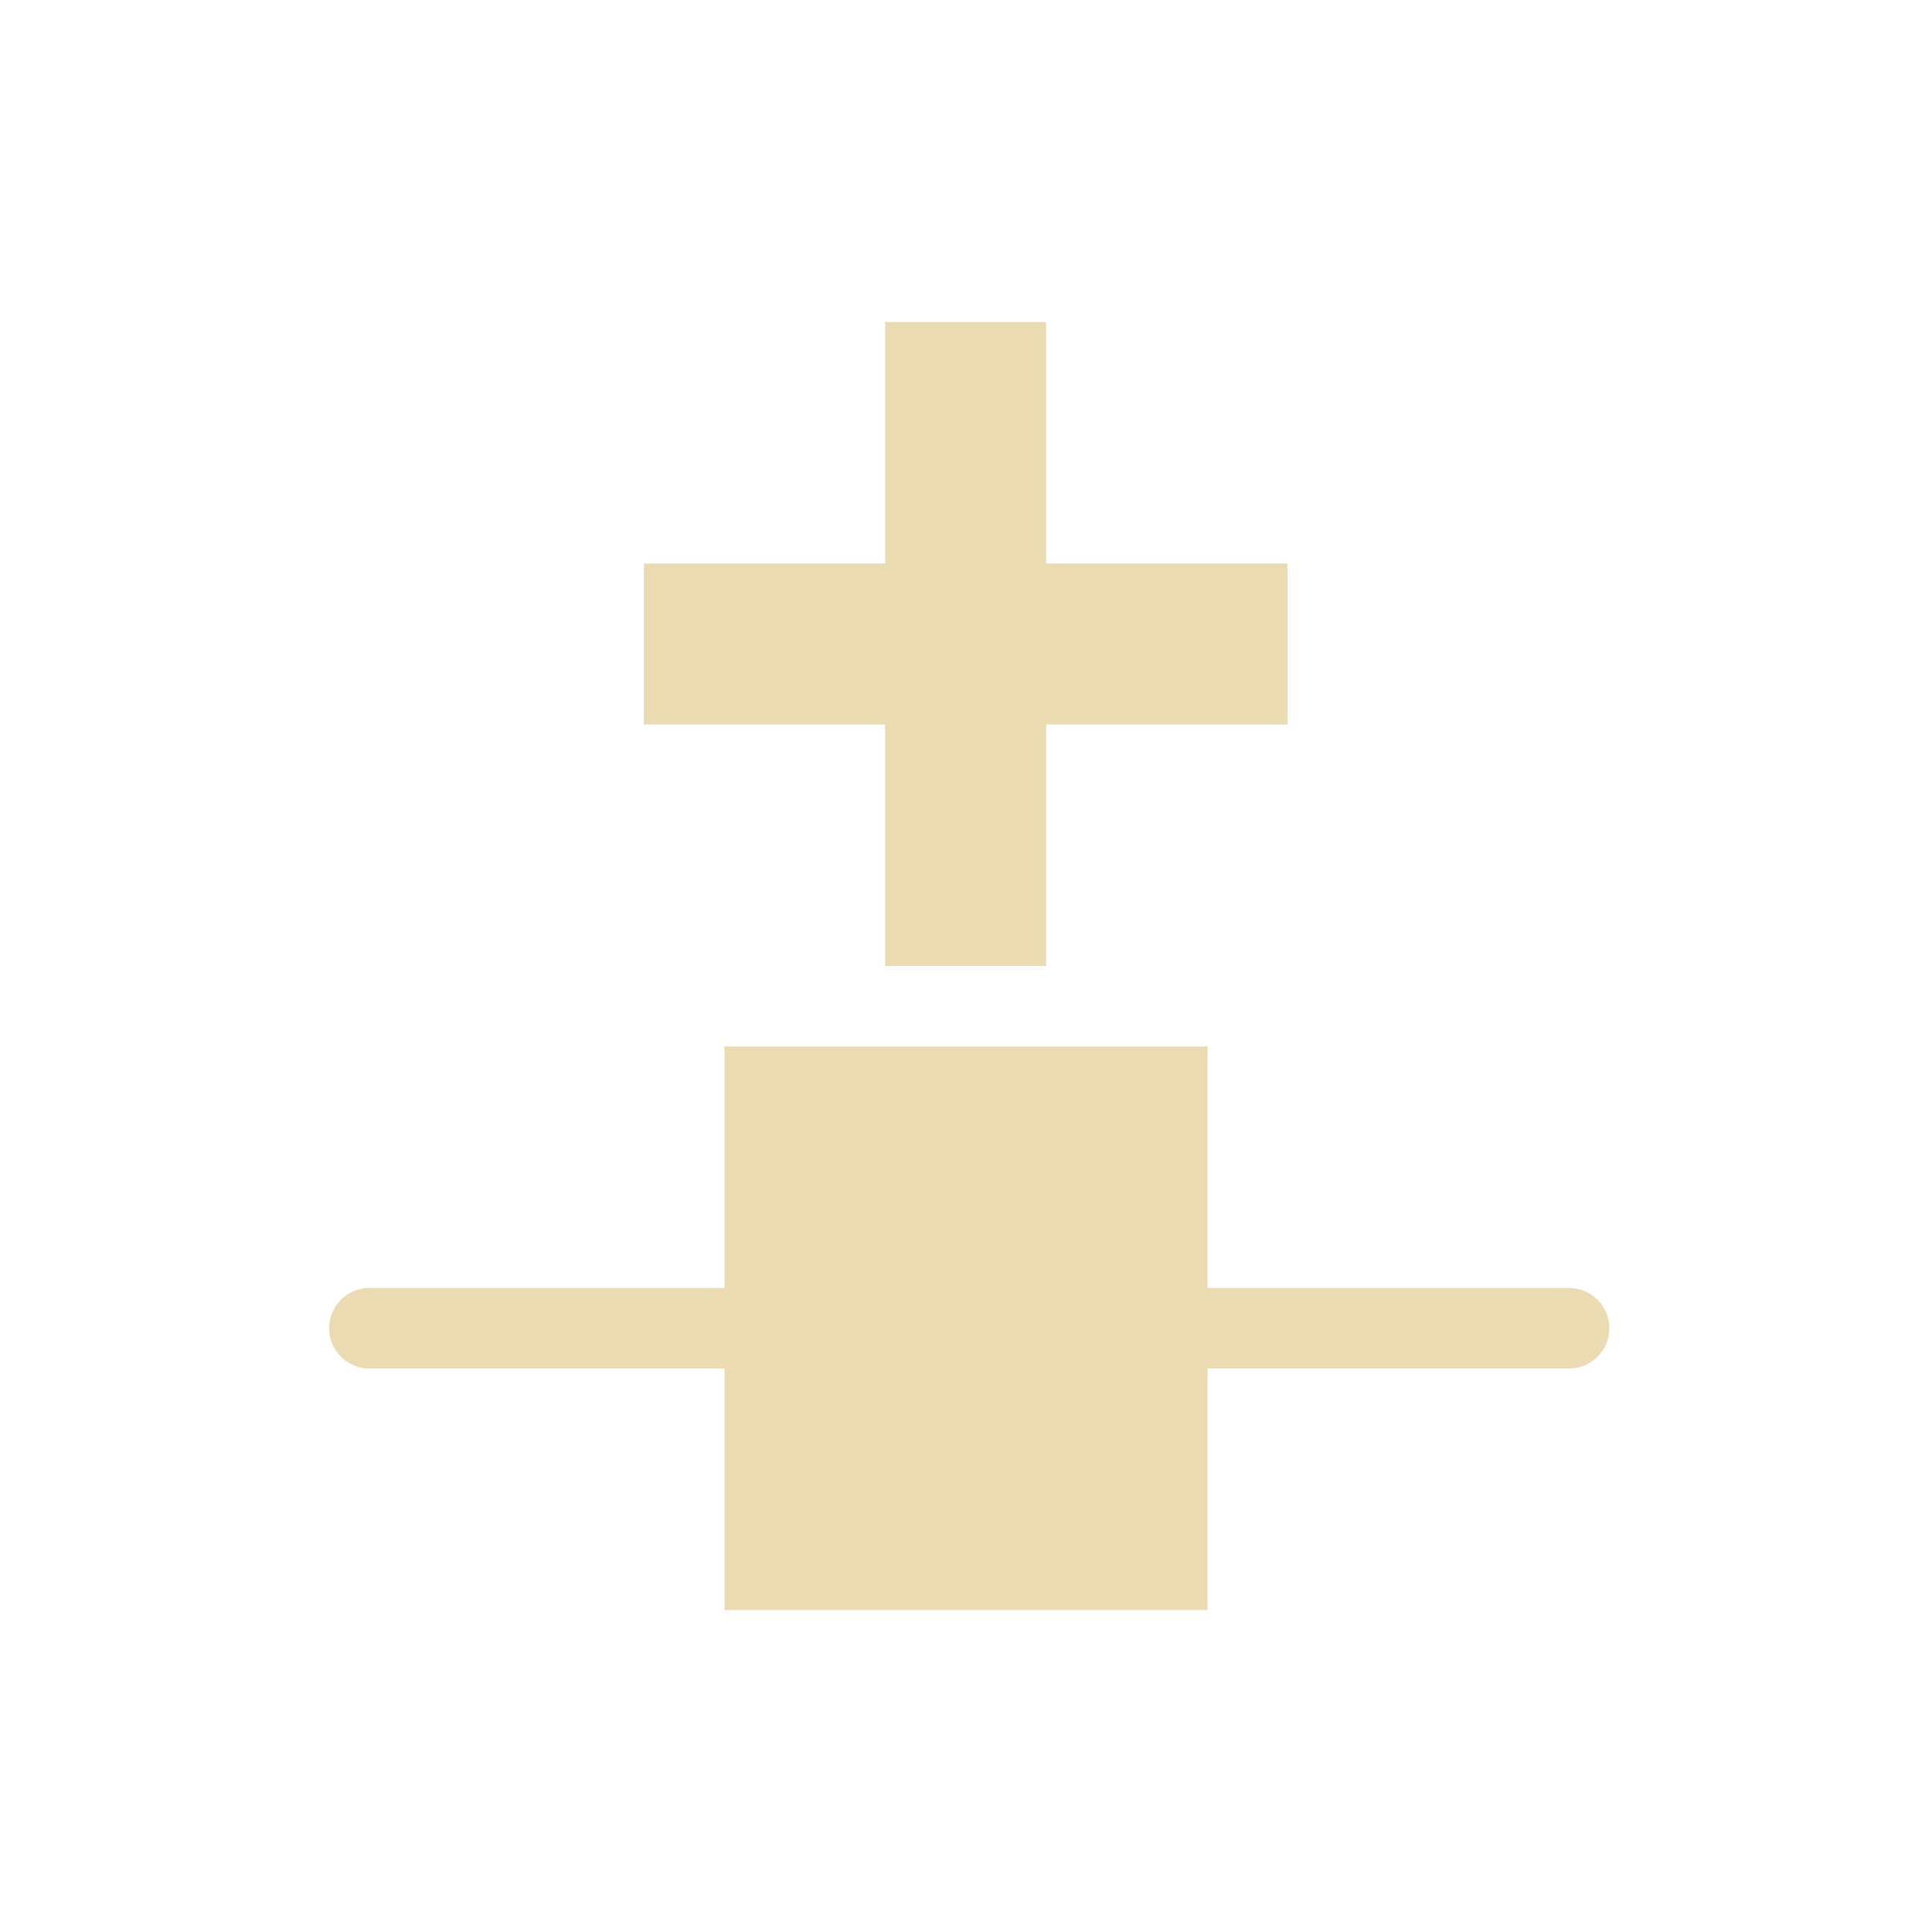
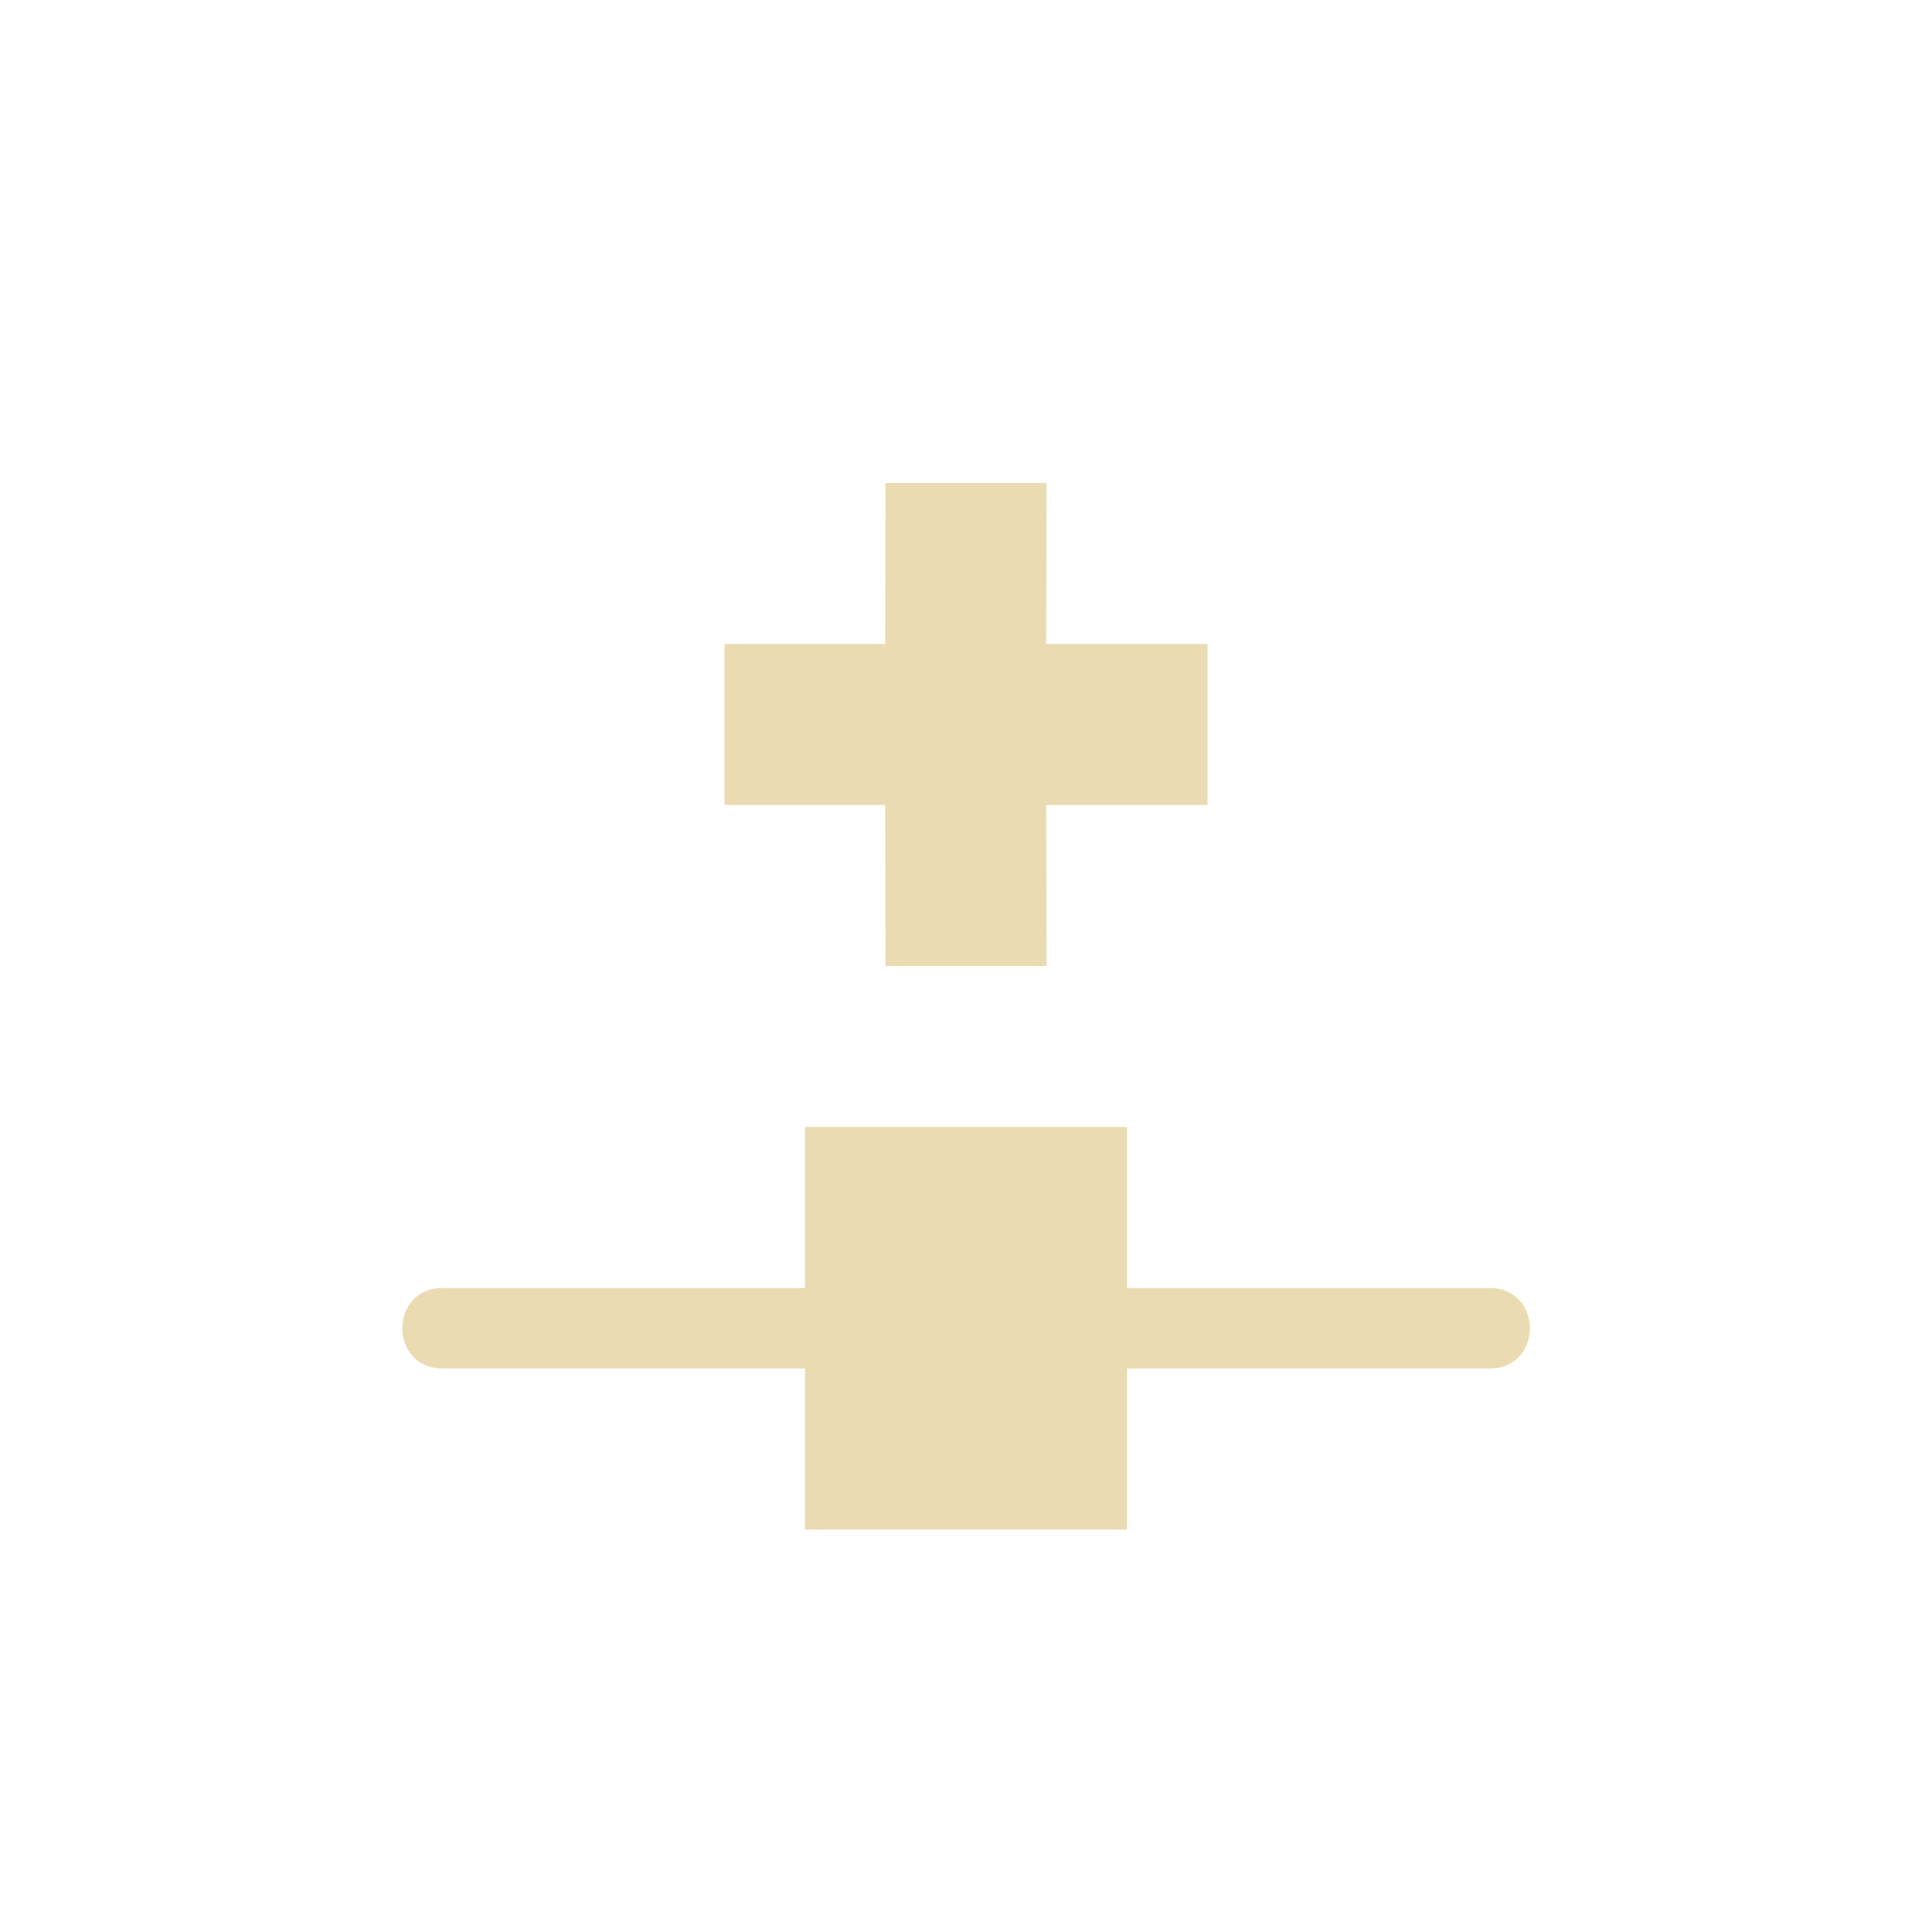
- <svg xmlns="http://www.w3.org/2000/svg" width="24" height="24" viewBox="0 0 24 24">
+ <svg xmlns="http://www.w3.org/2000/svg" width="24" height="24" version="1.1" viewBox="0 0 24 24">
  <defs>
-     <style id="current-color-scheme" type="text/css">
-    .ColorScheme-Text { color:#ebdbb2; } .ColorScheme-Highlight { color:#458588; }
-   </style>
+     <style type="text/css">.ColorScheme-Text { color:#ebdbb2; } .ColorScheme-Highlight { color:#458588; }</style>
  </defs>
-   <path style="fill:currentColor" class="ColorScheme-Text" d="M 6.996 0 L 6.996 3 L 3.998 3 L 3.998 5 L 6.996 5 L 6.996 8 L 8.996 8 L 8.996 5 L 11.994 5 L 11.994 3 L 8.996 3 L 8.996 0 L 6.996 0 z M 5 9 L 5 12 L 0.588 12 A 0.5 0.5 0 0 0 0.588 13 L 5 13 L 5 16 L 11 16 L 11 13 L 15.492 13 A 0.5 0.5 0 0 0 15.492 12 L 11 12 L 11 9 L 5 9 z" transform="translate(4 4)" />
+   <path class="ColorScheme-Text" d="m11 6-0.004 2h-1.996v2h1.996l0.004 2h2l-0.004-2h2.004v-2h-2.004l0.004-2zm-1 8v2h-4.502c-0.667 0-0.667 1 0 1h4.502v2h4v-2h4.504c0.667 0 0.667-1 0-1h-4.504v-2z" fill="currentColor" />
</svg>
